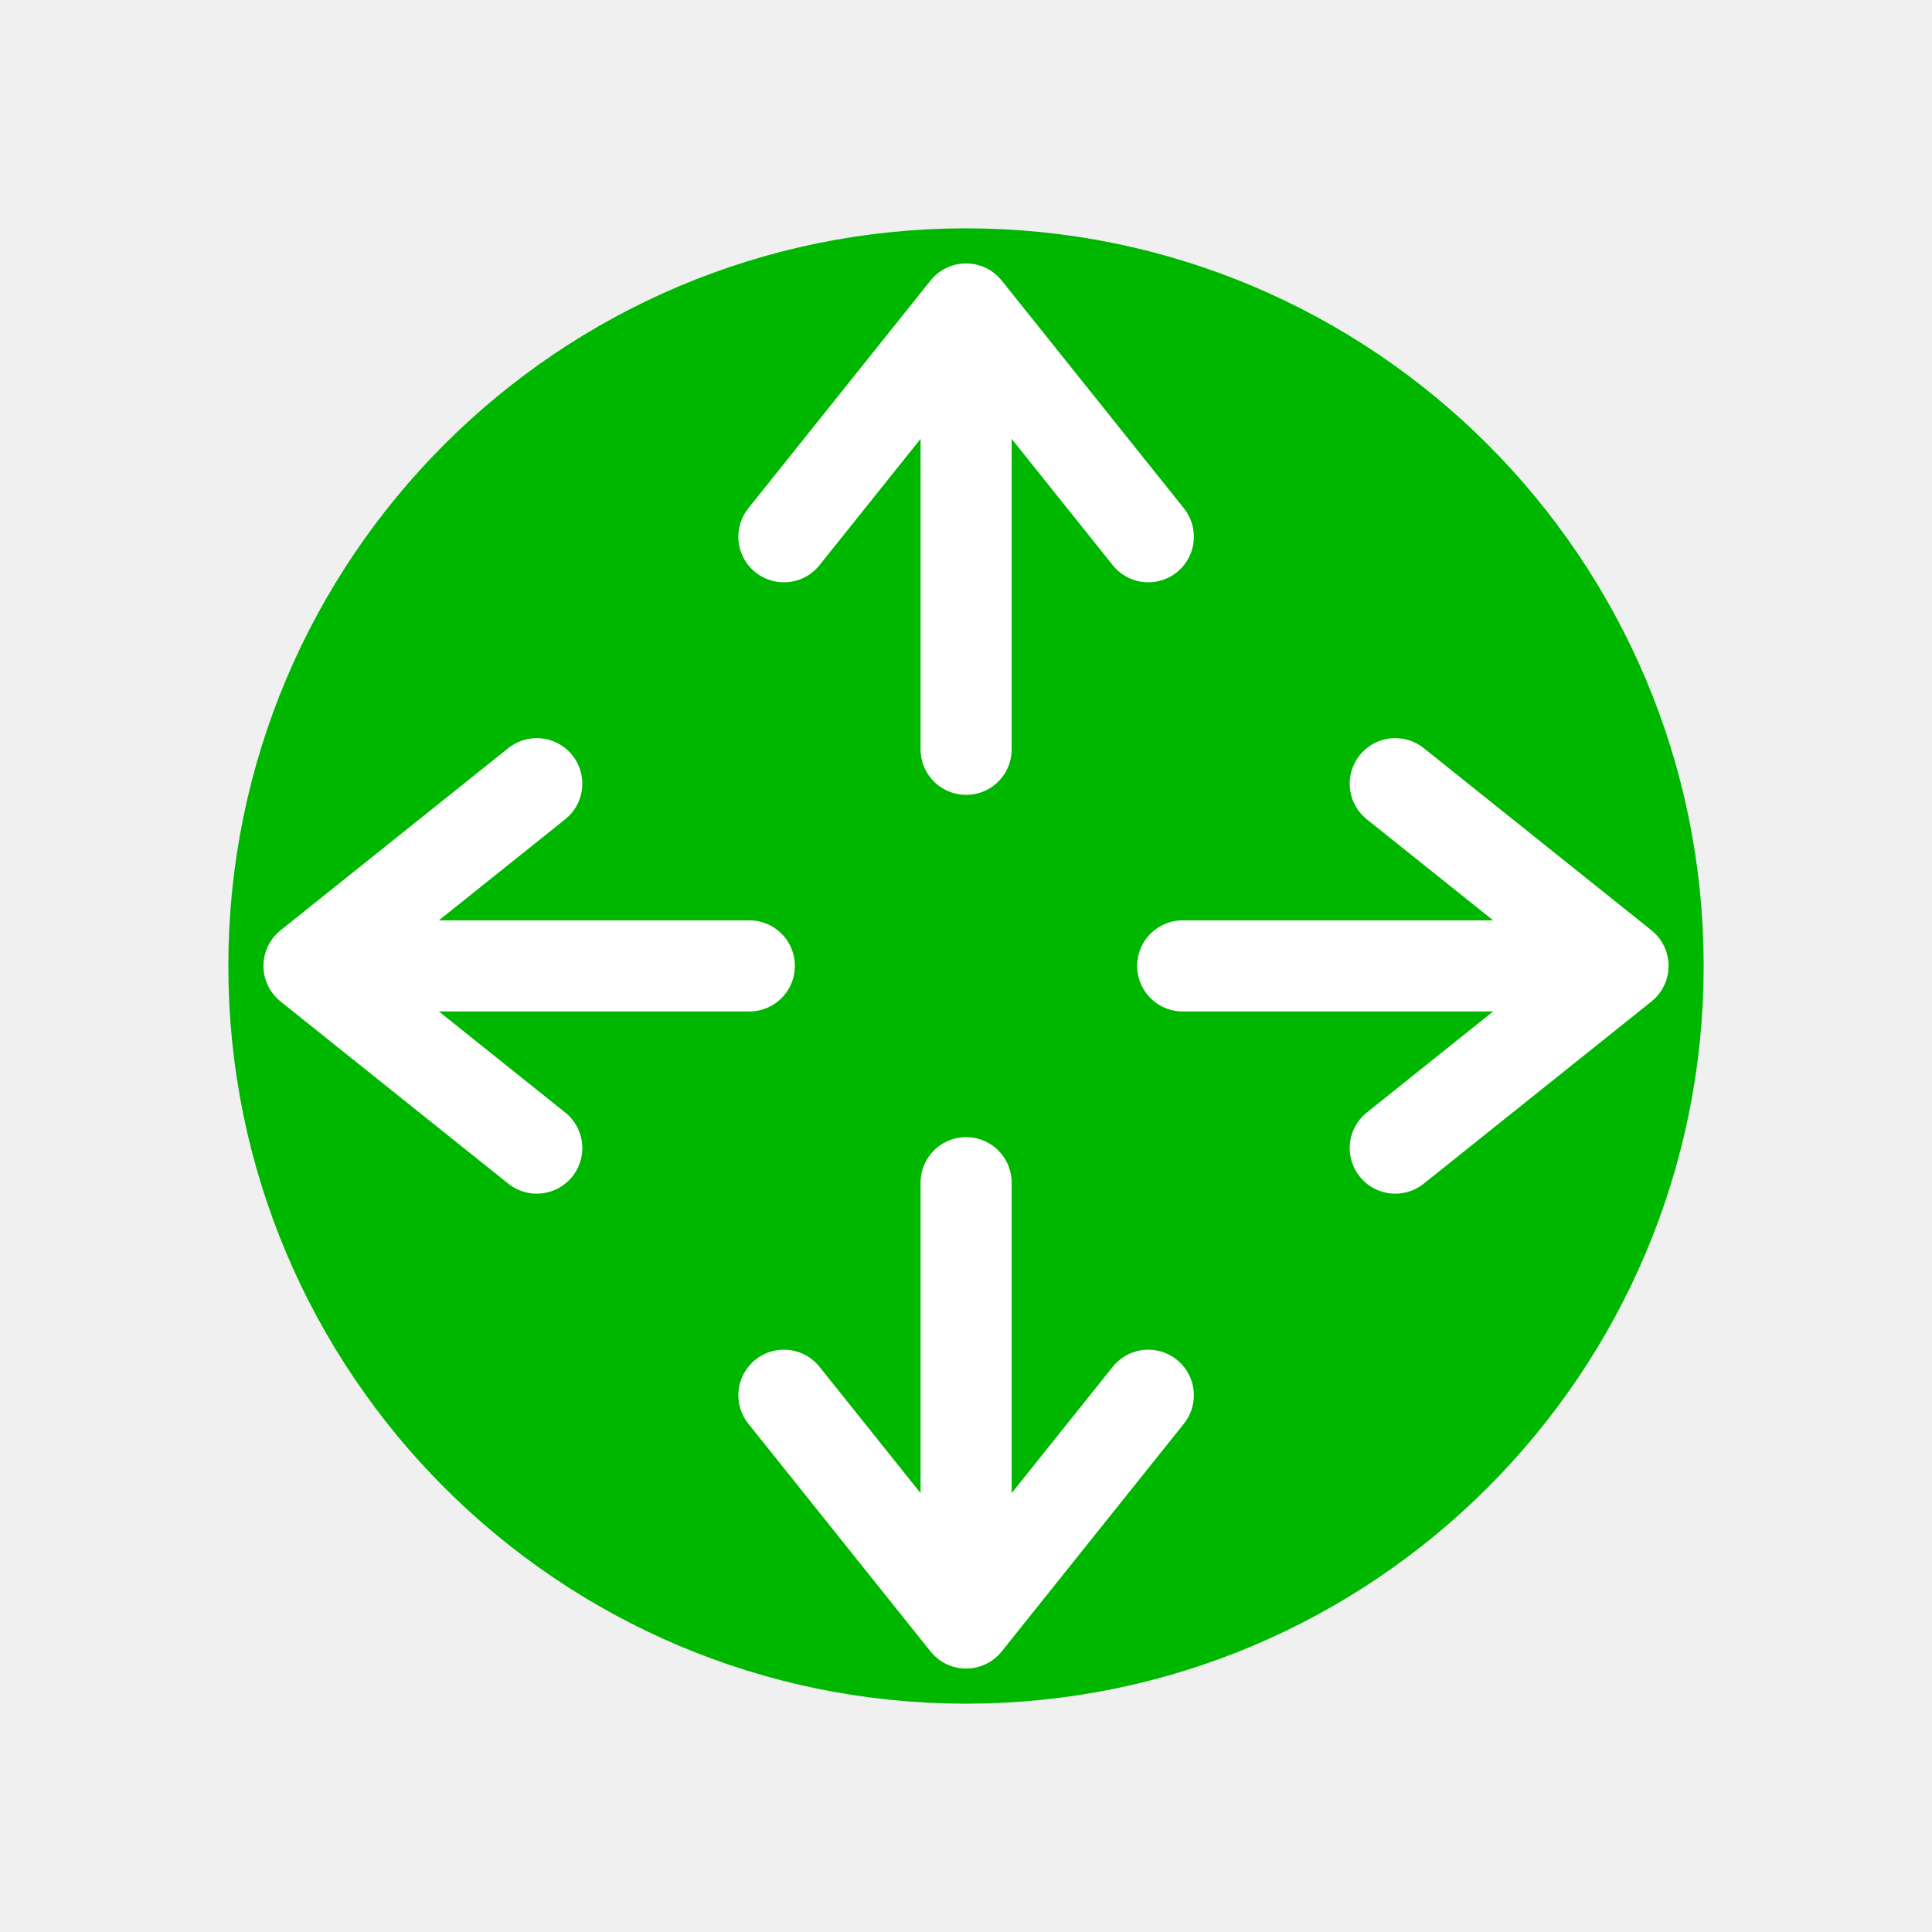
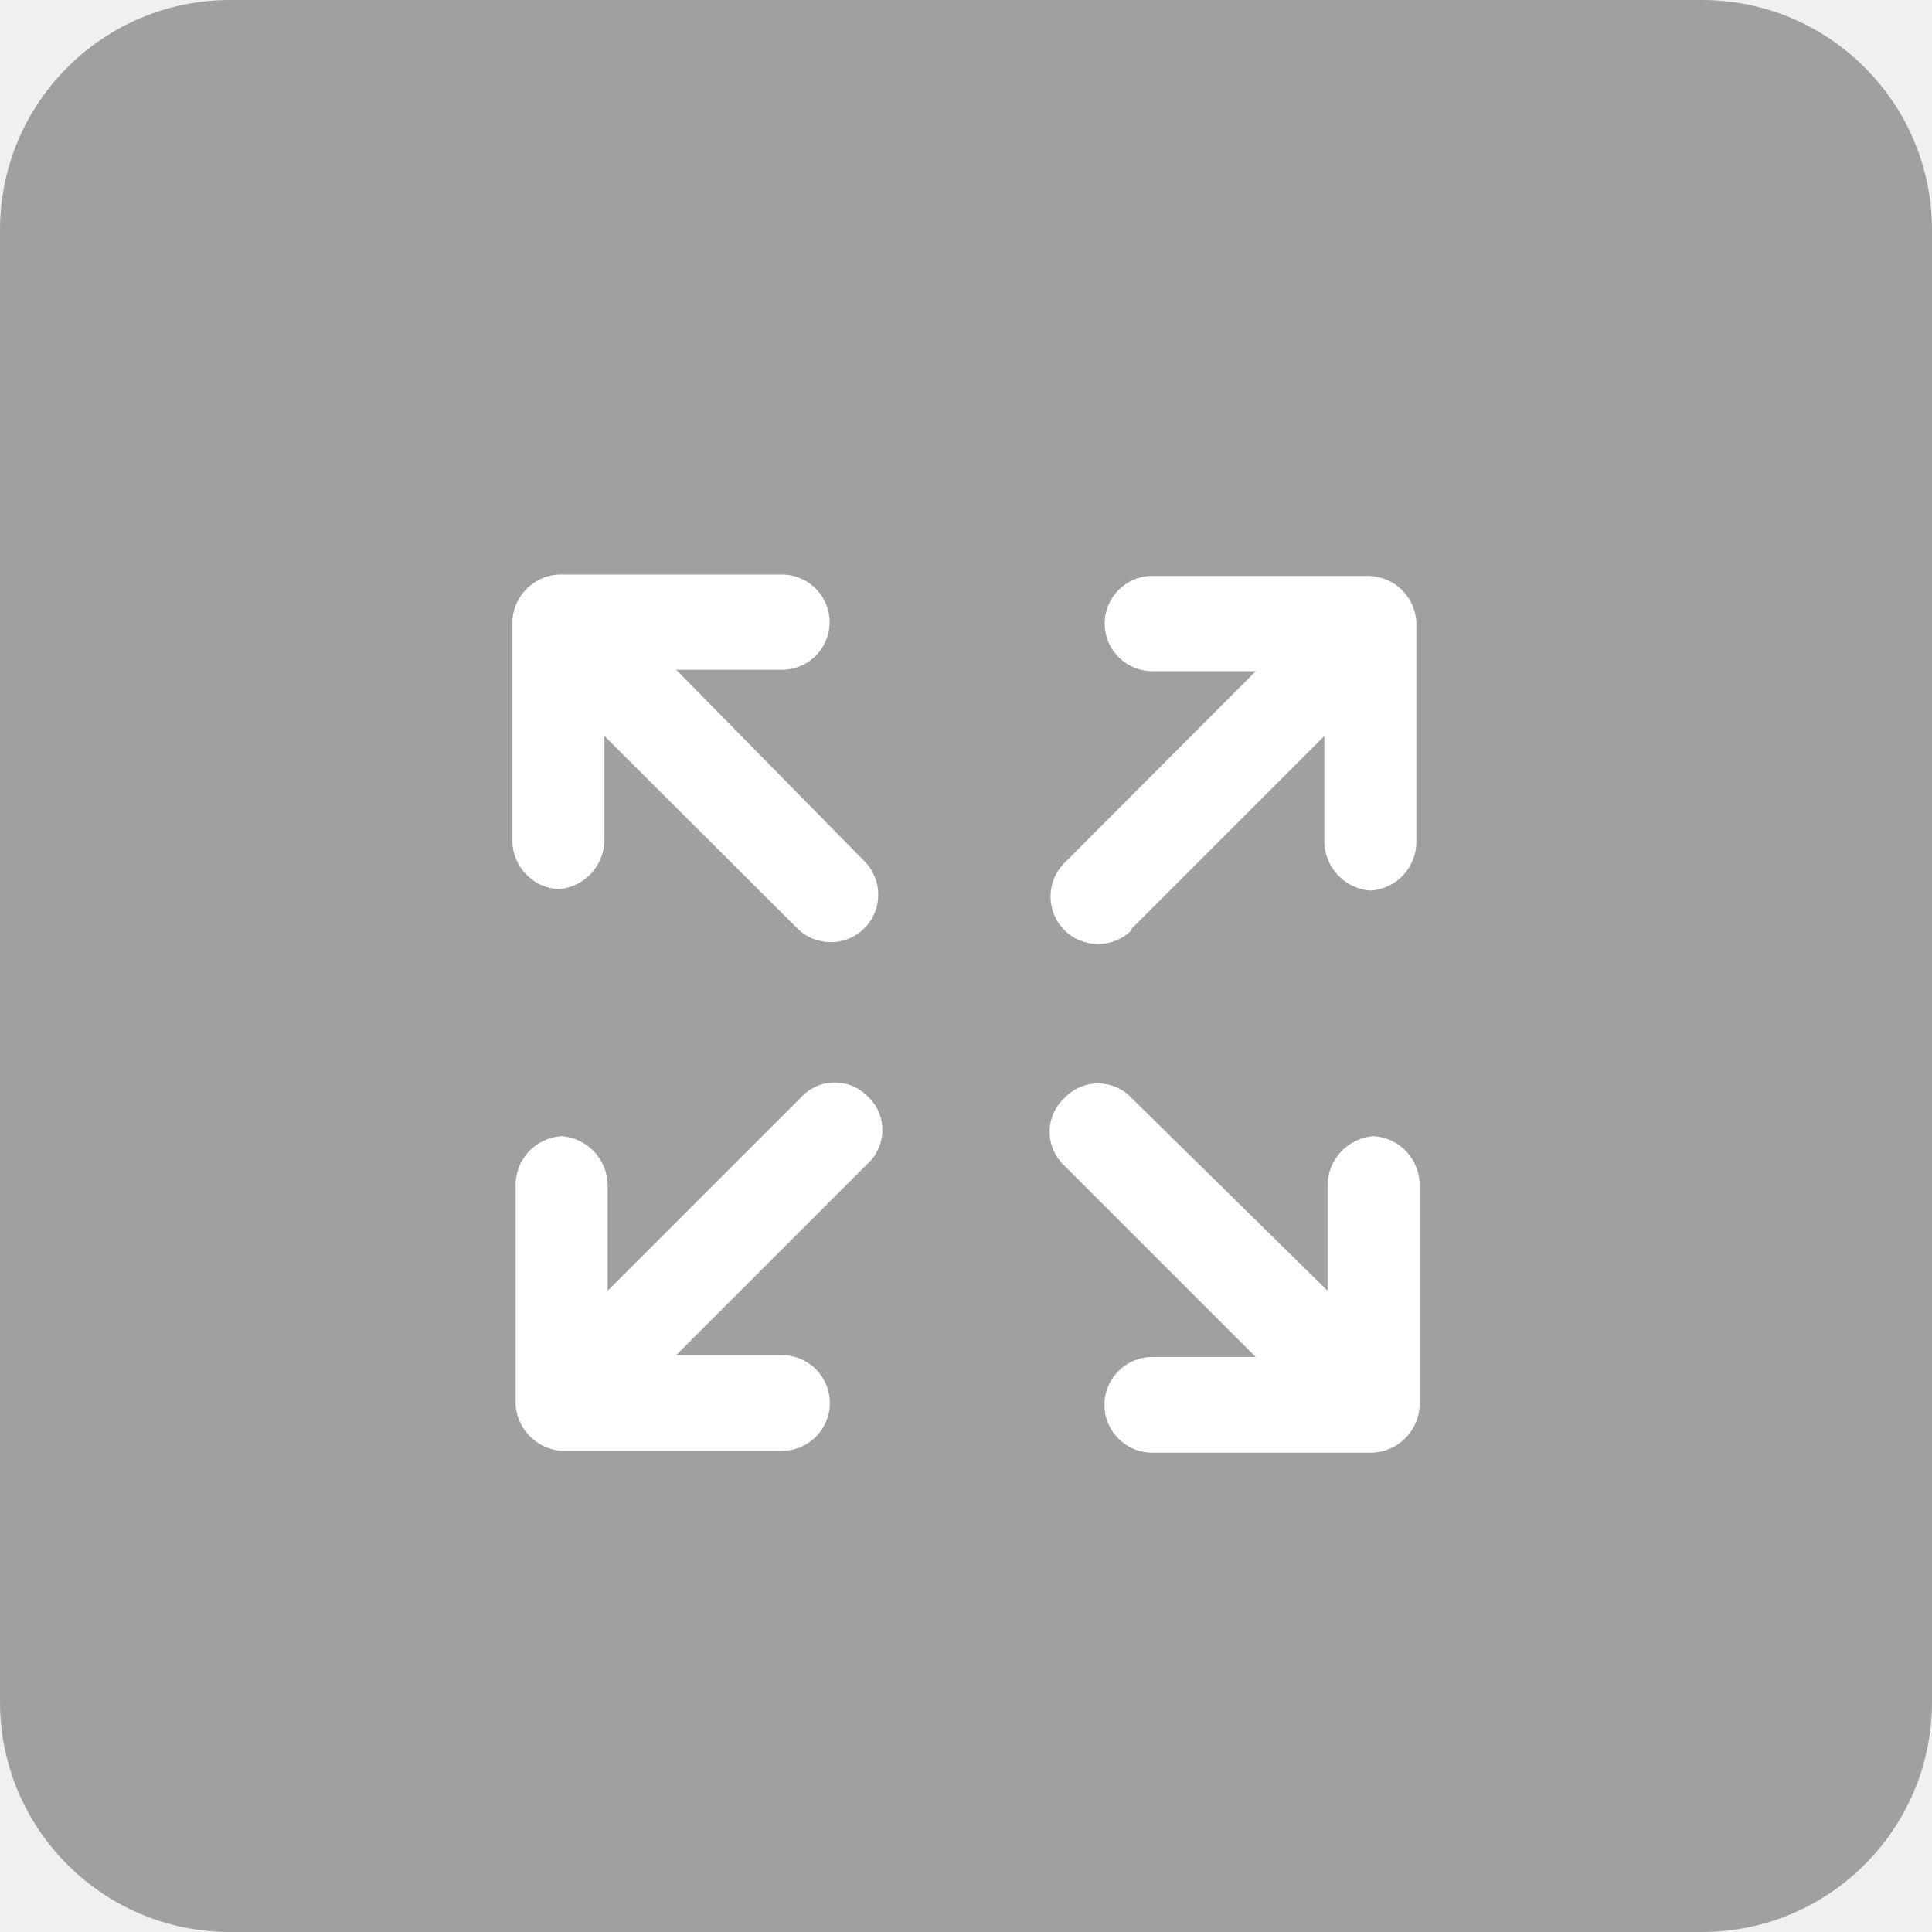
- <svg xmlns="http://www.w3.org/2000/svg" version="1.1" width="55" height="55" id="svg2">
-   <path d="m 45.784,27.5 a 18.284,18.284 0 0 1 -36.568,0 18.284,18.284 0 1 1 36.568,0 z" id="path2985" style="fill:#00b700;fill-opacity:1;fill-rule:nonzero;stroke:#00b700;stroke-width:5.432;stroke-linecap:round;stroke-linejoin:round;stroke-miterlimit:4;stroke-opacity:1;stroke-dasharray:none;stroke-dashoffset:0" />
-   <g transform="matrix(1.080594,0,0,1.080594,-2.22535,-2.207347)" id="g5910">
-     <path id="path4135" d="m 27.511,33.2 0,11.6 4.8,-6 -4.8,6 -4.8,-6" style="fill:none;fill-rule:evenodd;stroke:#ffffff;stroke-width:2.4px;stroke-linecap:round;stroke-linejoin:round;stroke-opacity:1" />
-     <path id="path4135-0" d="m 27.511,21.783 0,-11.6 4.8,6 -4.8,-6 -4.8,6" style="fill:none;fill-rule:evenodd;stroke:#ffffff;stroke-width:2.4px;stroke-linecap:round;stroke-linejoin:round;stroke-opacity:1" />
-     <path id="path4135-3" d="m 33.217,27.489 11.6,0 -6,-4.8 6,4.8 -6,4.8" style="fill:none;fill-rule:evenodd;stroke:#ffffff;stroke-width:2.4px;stroke-linecap:round;stroke-linejoin:round;stroke-opacity:1" />
-     <path id="path4135-7" d="m 21.8,27.489 -11.6,0 6,-4.8 -6,4.8 6,4.8" style="fill:none;fill-rule:evenodd;stroke:#ffffff;stroke-width:2.4px;stroke-linecap:round;stroke-linejoin:round;stroke-opacity:1" />
+ <svg xmlns="http://www.w3.org/2000/svg" width="42" height="42" viewBox="0 0 42 42">
+   <g style="isolation:isolate">
+     <g id="レイヤー_2" data-name="レイヤー 2">
+       <g id="Icon">
+         <rect width="42" height="42" rx="5" ry="5" style="fill:#292929;opacity:0.4;mix-blend-mode:multiply" />
+         <path d="M30.86,25.8h0a1.06,1.06,0,0,0-1-1.1,1.08,1.08,0,0,0-1,1.1v2.26L24.6,23.87a1,1,0,0,0-1.46,0,1,1,0,0,0,0,1.47L27.3,29.5H25.05a1,1,0,1,0,0,2.08h4.71a1.07,1.07,0,0,0,1.1-1V25.8Z" style="fill:#fff" />
+         <path d="M17.4,23.87l-4.19,4.19V25.8a1.08,1.08,0,0,0-1-1.1,1.06,1.06,0,0,0-1,1.1v4.74a1.07,1.07,0,0,0,1.1,1H17a1,1,0,1,0,0-2.08H14.7l4.16-4.16a1,1,0,0,0,0-1.47A1,1,0,0,0,17.4,23.87Z" style="fill:#fff" />
+         <path d="M24.6,20.19,28.79,16v2.27a1.08,1.08,0,0,0,1,1.09,1.06,1.06,0,0,0,1-1.09V13.52a1.06,1.06,0,0,0-1.1-1H25.05a1,1,0,1,0,0,2.07H27.3l-4.16,4.17a1,1,0,0,0,1.46,1.46Z" style="fill:#fff" />
+         <path d="M14.7,14.56H17a1,1,0,1,0,0-2.07H12.24a1.06,1.06,0,0,0-1.1,1v4.75a1.06,1.06,0,0,0,1,1.09,1.08,1.08,0,0,0,1-1.09V16l4.19,4.18a1,1,0,0,0,1.46-1.46Z" style="fill:#fff" />
+       </g>
+     </g>
  </g>
</svg>
